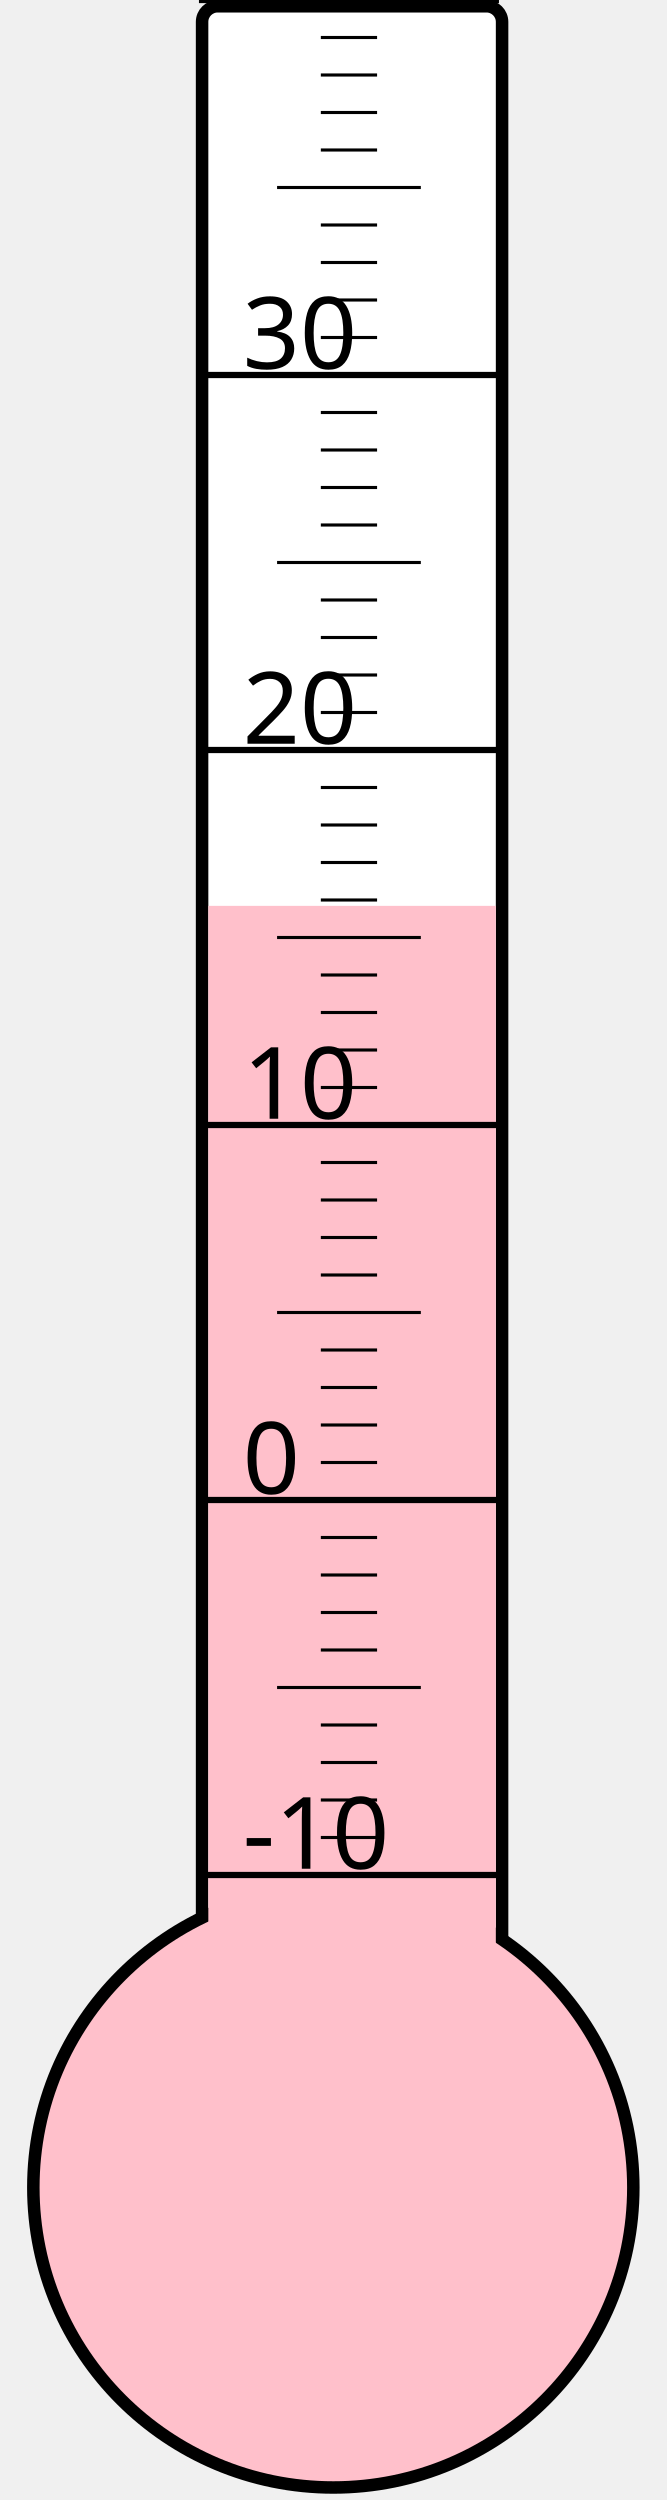
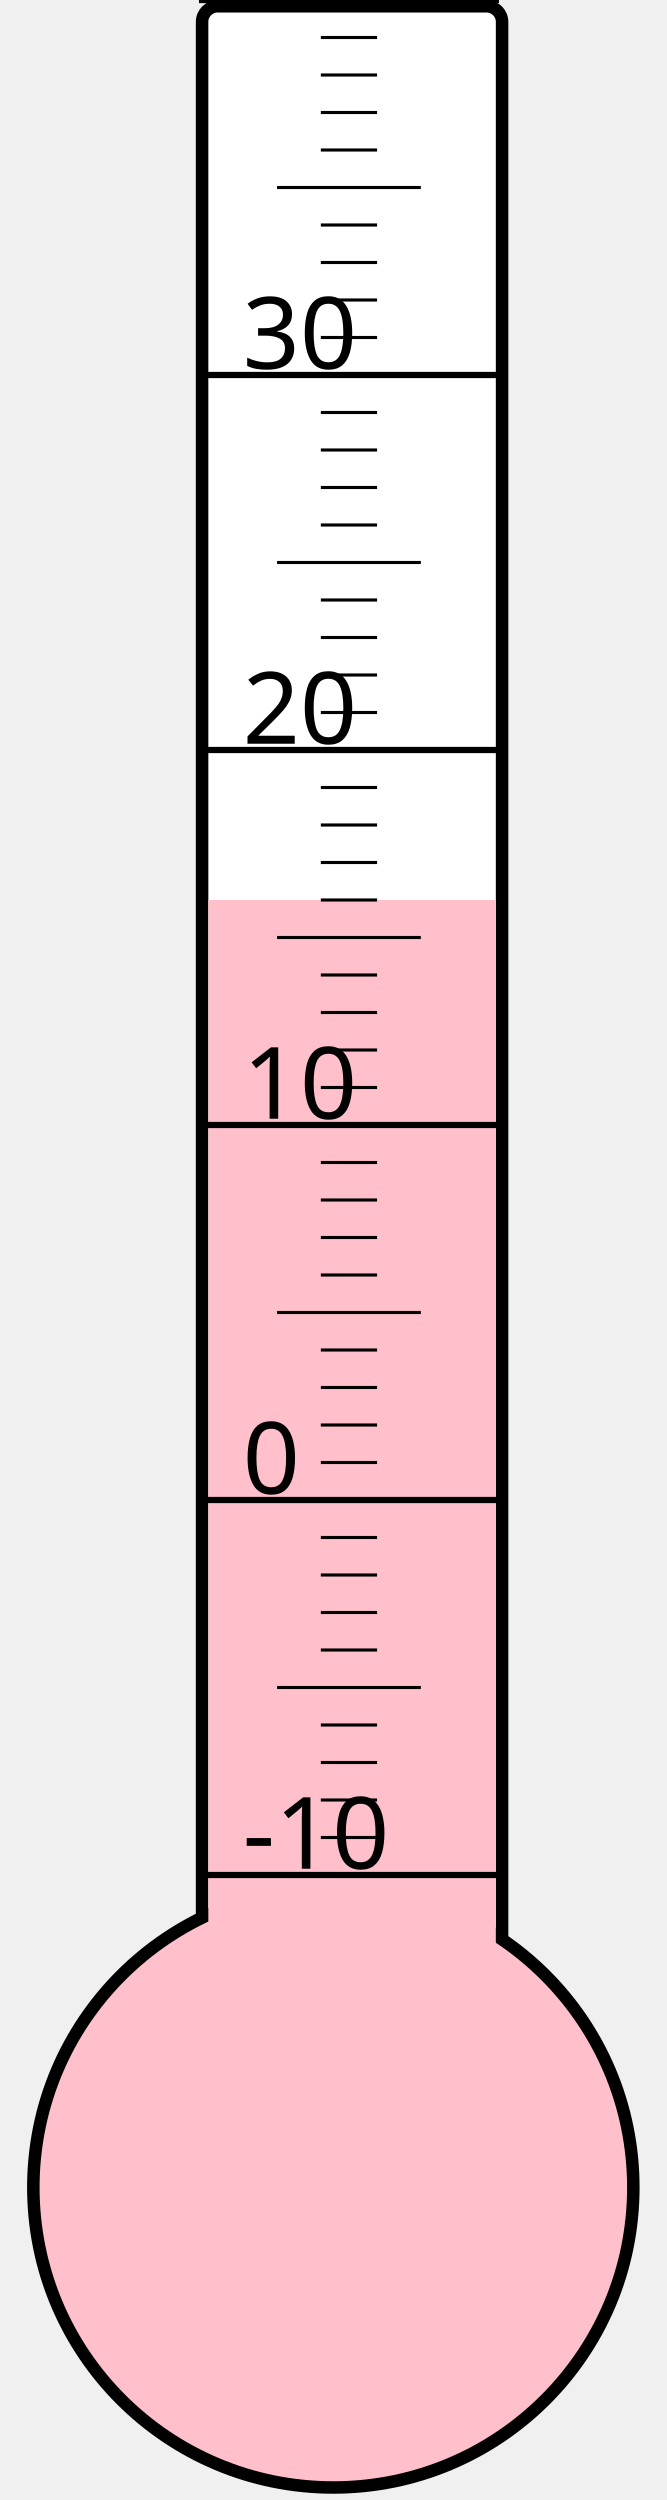
<svg xmlns="http://www.w3.org/2000/svg" width="40px" height="150px" viewBox="0 0 200 800">
  <rect width="200" height="800" x="0" y="0" style="fill: #ffffeb; fill-opacity: 0;" />
  <rect width="96" height="680" x="58" y="2" rx="5" ry="5" style="fill: white; fill-opacity: 1; stroke: black; stroke-width: 4;" />
  <circle cx="100" cy="700" r="96" style="fill: pink; stroke: black; stroke-width: 4;" />
-   <rect width="92" height="410.125" x="60" y="289.875" style="fill: pink; fill-opacity: 1; stroke-width: 0;" />
+   <rect width="92" height="412.0" x="60" y="288.0" style="fill: pink; fill-opacity: 1; stroke-width: 0;" />
  <text x="71" y="598" style="font-family: sans-serif; font-size: 24pt;">-10</text>
  <text x="71" y="478" style="font-family: sans-serif; font-size: 24pt;">0</text>
  <text x="71" y="358" style="font-family: sans-serif; font-size: 24pt;">10</text>
  <text x="71" y="238" style="font-family: sans-serif; font-size: 24pt;">20</text>
  <text x="71" y="118" style="font-family: sans-serif; font-size: 24pt;">30</text>
  <g style="stroke: black;">
    <line x1="57" y1="600" x2="153" y2="600" style="stroke-width: 2;" />
    <line x1="96" y1="588" x2="114" y2="588" style="stroke-width: 1;" />
    <line x1="96" y1="576" x2="114" y2="576" style="stroke-width: 1;" />
    <line x1="96" y1="564" x2="114" y2="564" style="stroke-width: 1;" />
    <line x1="96" y1="552" x2="114" y2="552" style="stroke-width: 1;" />
    <line x1="82" y1="540" x2="128" y2="540" style="stroke-width: 1;" />
    <line x1="96" y1="528" x2="114" y2="528" style="stroke-width: 1;" />
    <line x1="96" y1="516" x2="114" y2="516" style="stroke-width: 1;" />
    <line x1="96" y1="504" x2="114" y2="504" style="stroke-width: 1;" />
    <line x1="96" y1="492" x2="114" y2="492" style="stroke-width: 1;" />
    <line x1="57" y1="480" x2="153" y2="480" style="stroke-width: 2;" />
    <line x1="96" y1="468" x2="114" y2="468" style="stroke-width: 1;" />
    <line x1="96" y1="456" x2="114" y2="456" style="stroke-width: 1;" />
    <line x1="96" y1="444" x2="114" y2="444" style="stroke-width: 1;" />
    <line x1="96" y1="432" x2="114" y2="432" style="stroke-width: 1;" />
    <line x1="82" y1="420" x2="128" y2="420" style="stroke-width: 1;" />
    <line x1="96" y1="408" x2="114" y2="408" style="stroke-width: 1;" />
    <line x1="96" y1="396" x2="114" y2="396" style="stroke-width: 1;" />
    <line x1="96" y1="384" x2="114" y2="384" style="stroke-width: 1;" />
    <line x1="96" y1="372" x2="114" y2="372" style="stroke-width: 1;" />
    <line x1="57" y1="360" x2="153" y2="360" style="stroke-width: 2;" />
    <line x1="96" y1="348" x2="114" y2="348" style="stroke-width: 1;" />
    <line x1="96" y1="336" x2="114" y2="336" style="stroke-width: 1;" />
    <line x1="96" y1="324" x2="114" y2="324" style="stroke-width: 1;" />
    <line x1="96" y1="312" x2="114" y2="312" style="stroke-width: 1;" />
    <line x1="82" y1="300" x2="128" y2="300" style="stroke-width: 1;" />
    <line x1="96" y1="288" x2="114" y2="288" style="stroke-width: 1;" />
    <line x1="96" y1="276" x2="114" y2="276" style="stroke-width: 1;" />
    <line x1="96" y1="264" x2="114" y2="264" style="stroke-width: 1;" />
    <line x1="96" y1="252" x2="114" y2="252" style="stroke-width: 1;" />
    <line x1="57" y1="240" x2="153" y2="240" style="stroke-width: 2;" />
    <line x1="96" y1="228" x2="114" y2="228" style="stroke-width: 1;" />
    <line x1="96" y1="216" x2="114" y2="216" style="stroke-width: 1;" />
    <line x1="96" y1="204" x2="114" y2="204" style="stroke-width: 1;" />
    <line x1="96" y1="192" x2="114" y2="192" style="stroke-width: 1;" />
    <line x1="82" y1="180" x2="128" y2="180" style="stroke-width: 1;" />
    <line x1="96" y1="168" x2="114" y2="168" style="stroke-width: 1;" />
    <line x1="96" y1="156" x2="114" y2="156" style="stroke-width: 1;" />
    <line x1="96" y1="144" x2="114" y2="144" style="stroke-width: 1;" />
    <line x1="96" y1="132" x2="114" y2="132" style="stroke-width: 1;" />
    <line x1="57" y1="120" x2="153" y2="120" style="stroke-width: 2;" />
    <line x1="96" y1="108" x2="114" y2="108" style="stroke-width: 1;" />
    <line x1="96" y1="96" x2="114" y2="96" style="stroke-width: 1;" />
    <line x1="96" y1="84" x2="114" y2="84" style="stroke-width: 1;" />
    <line x1="96" y1="72" x2="114" y2="72" style="stroke-width: 1;" />
    <line x1="82" y1="60" x2="128" y2="60" style="stroke-width: 1;" />
    <line x1="96" y1="48" x2="114" y2="48" style="stroke-width: 1;" />
    <line x1="96" y1="36" x2="114" y2="36" style="stroke-width: 1;" />
    <line x1="96" y1="24" x2="114" y2="24" style="stroke-width: 1;" />
    <line x1="96" y1="12" x2="114" y2="12" style="stroke-width: 1;" />
    <line x1="57" y1="0" x2="153" y2="0" style="stroke-width: 2;" />
  </g>
</svg>
